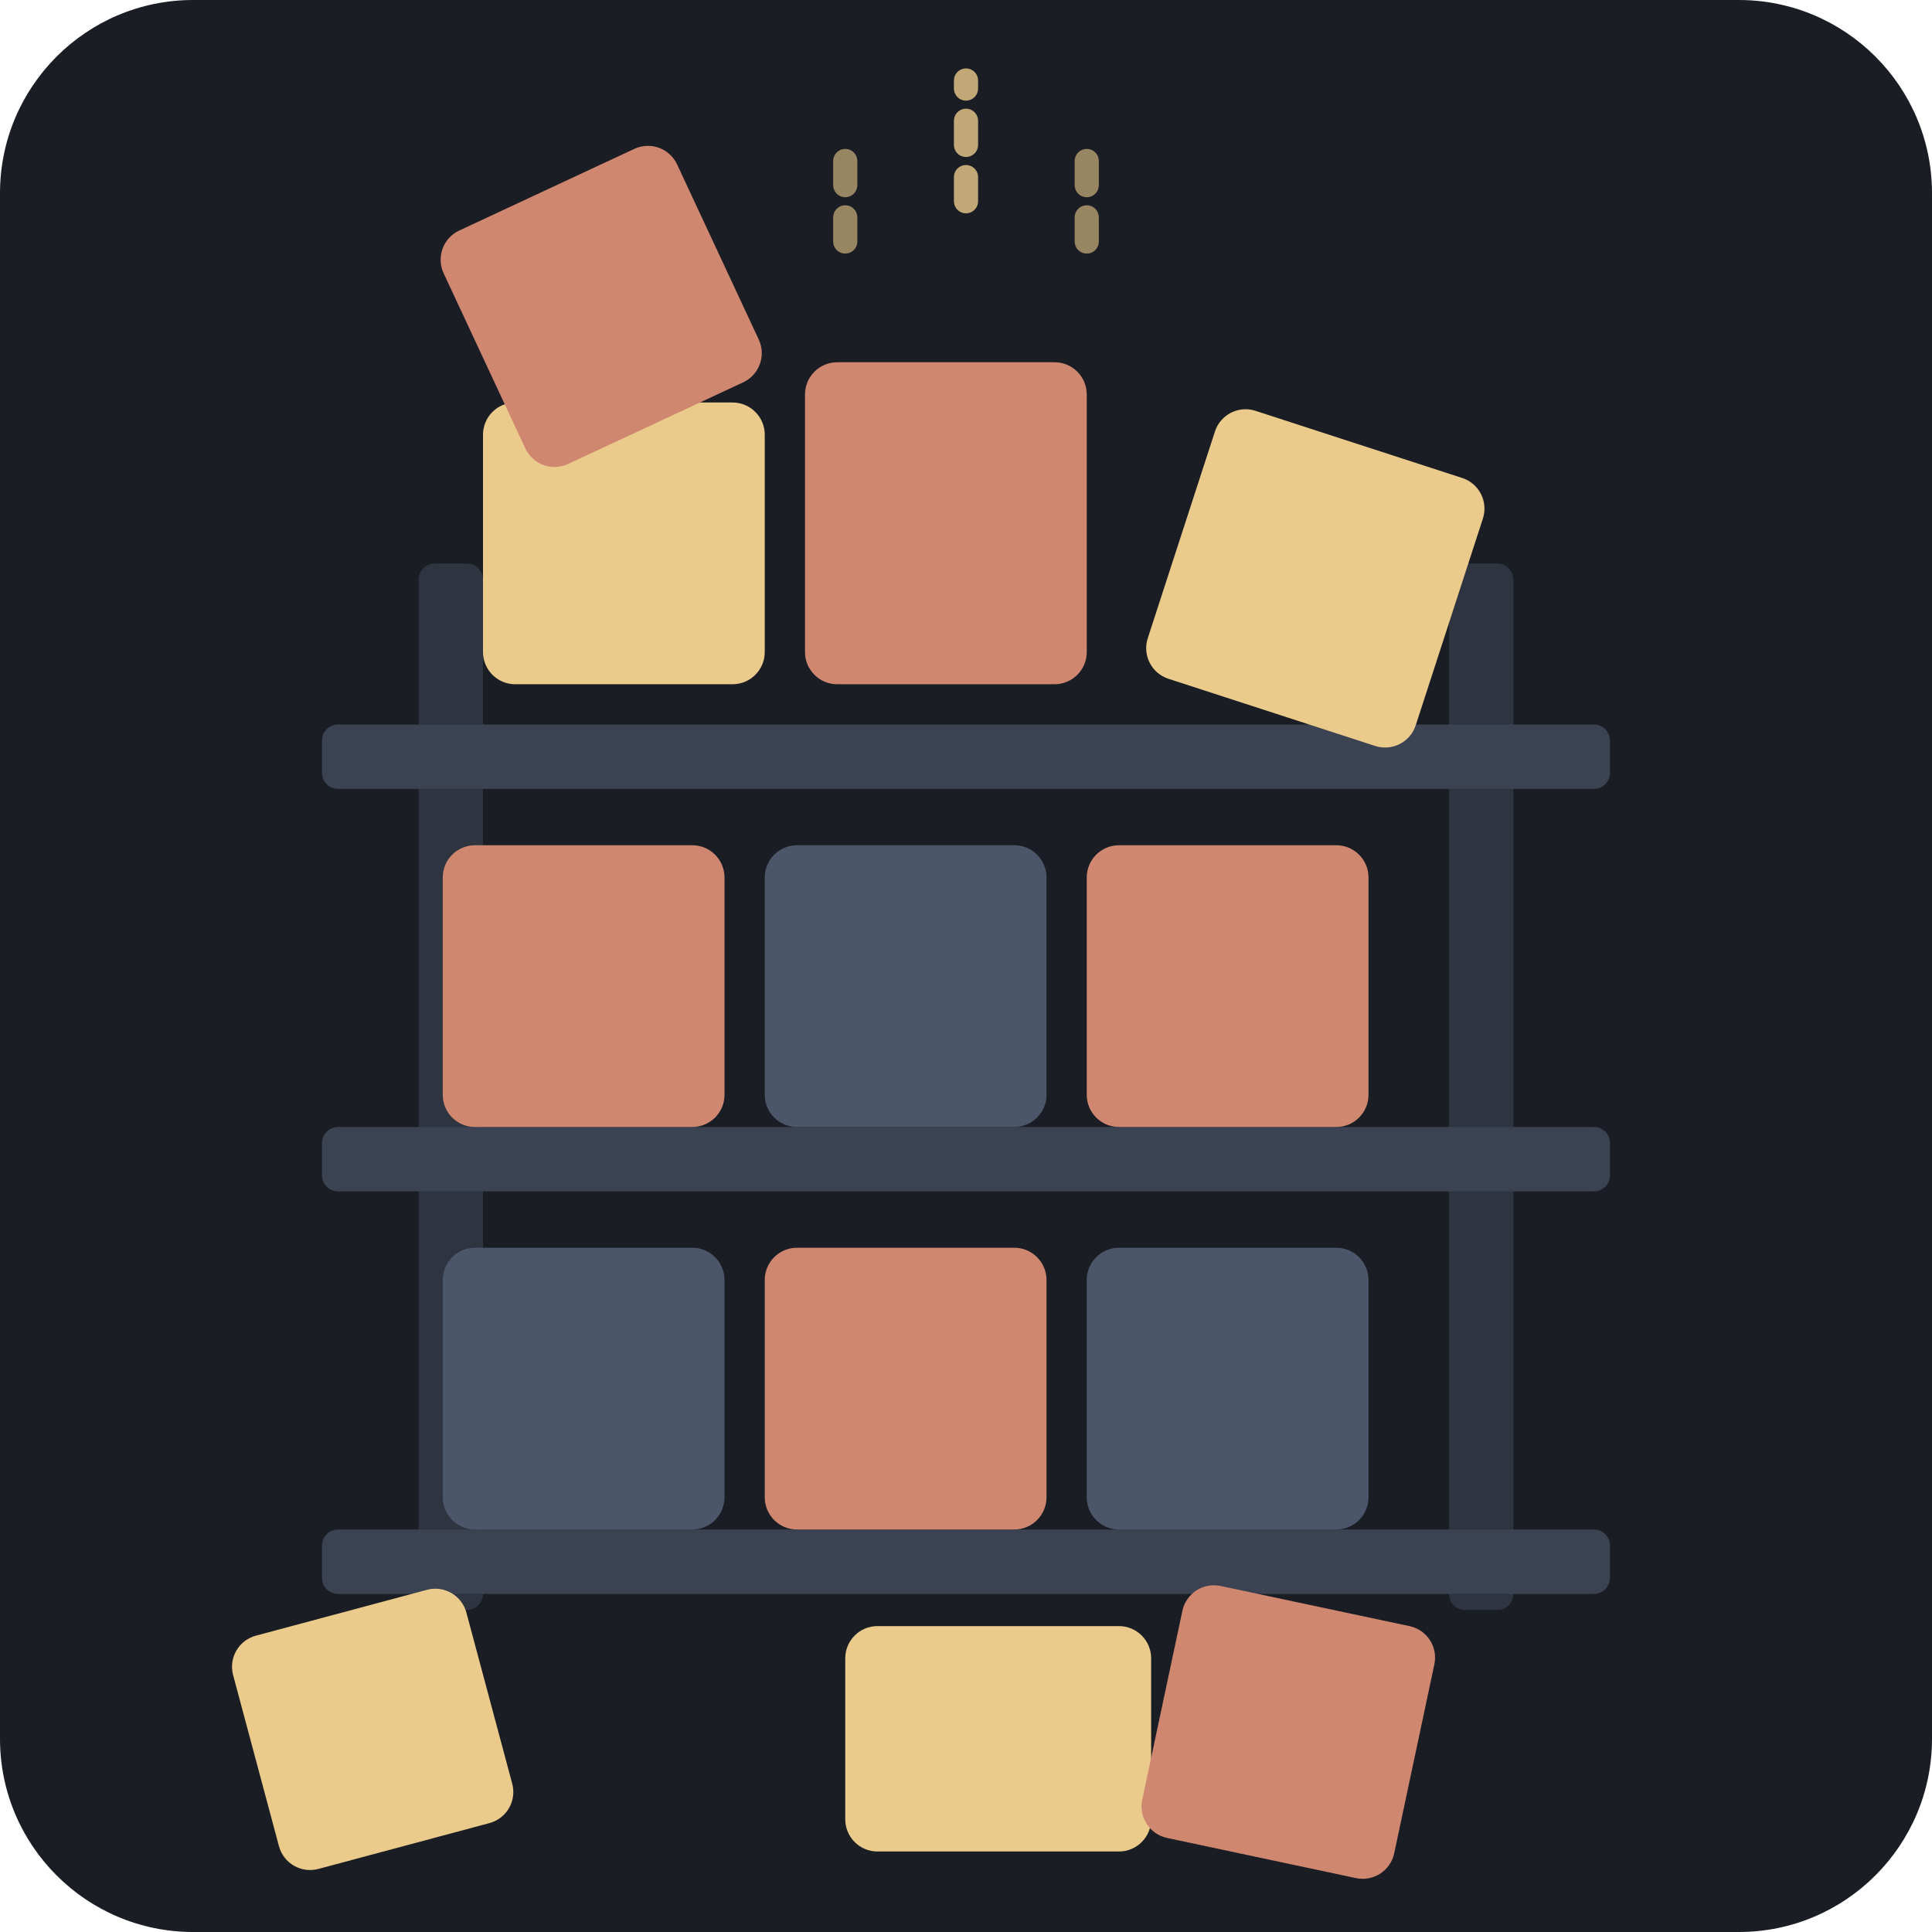
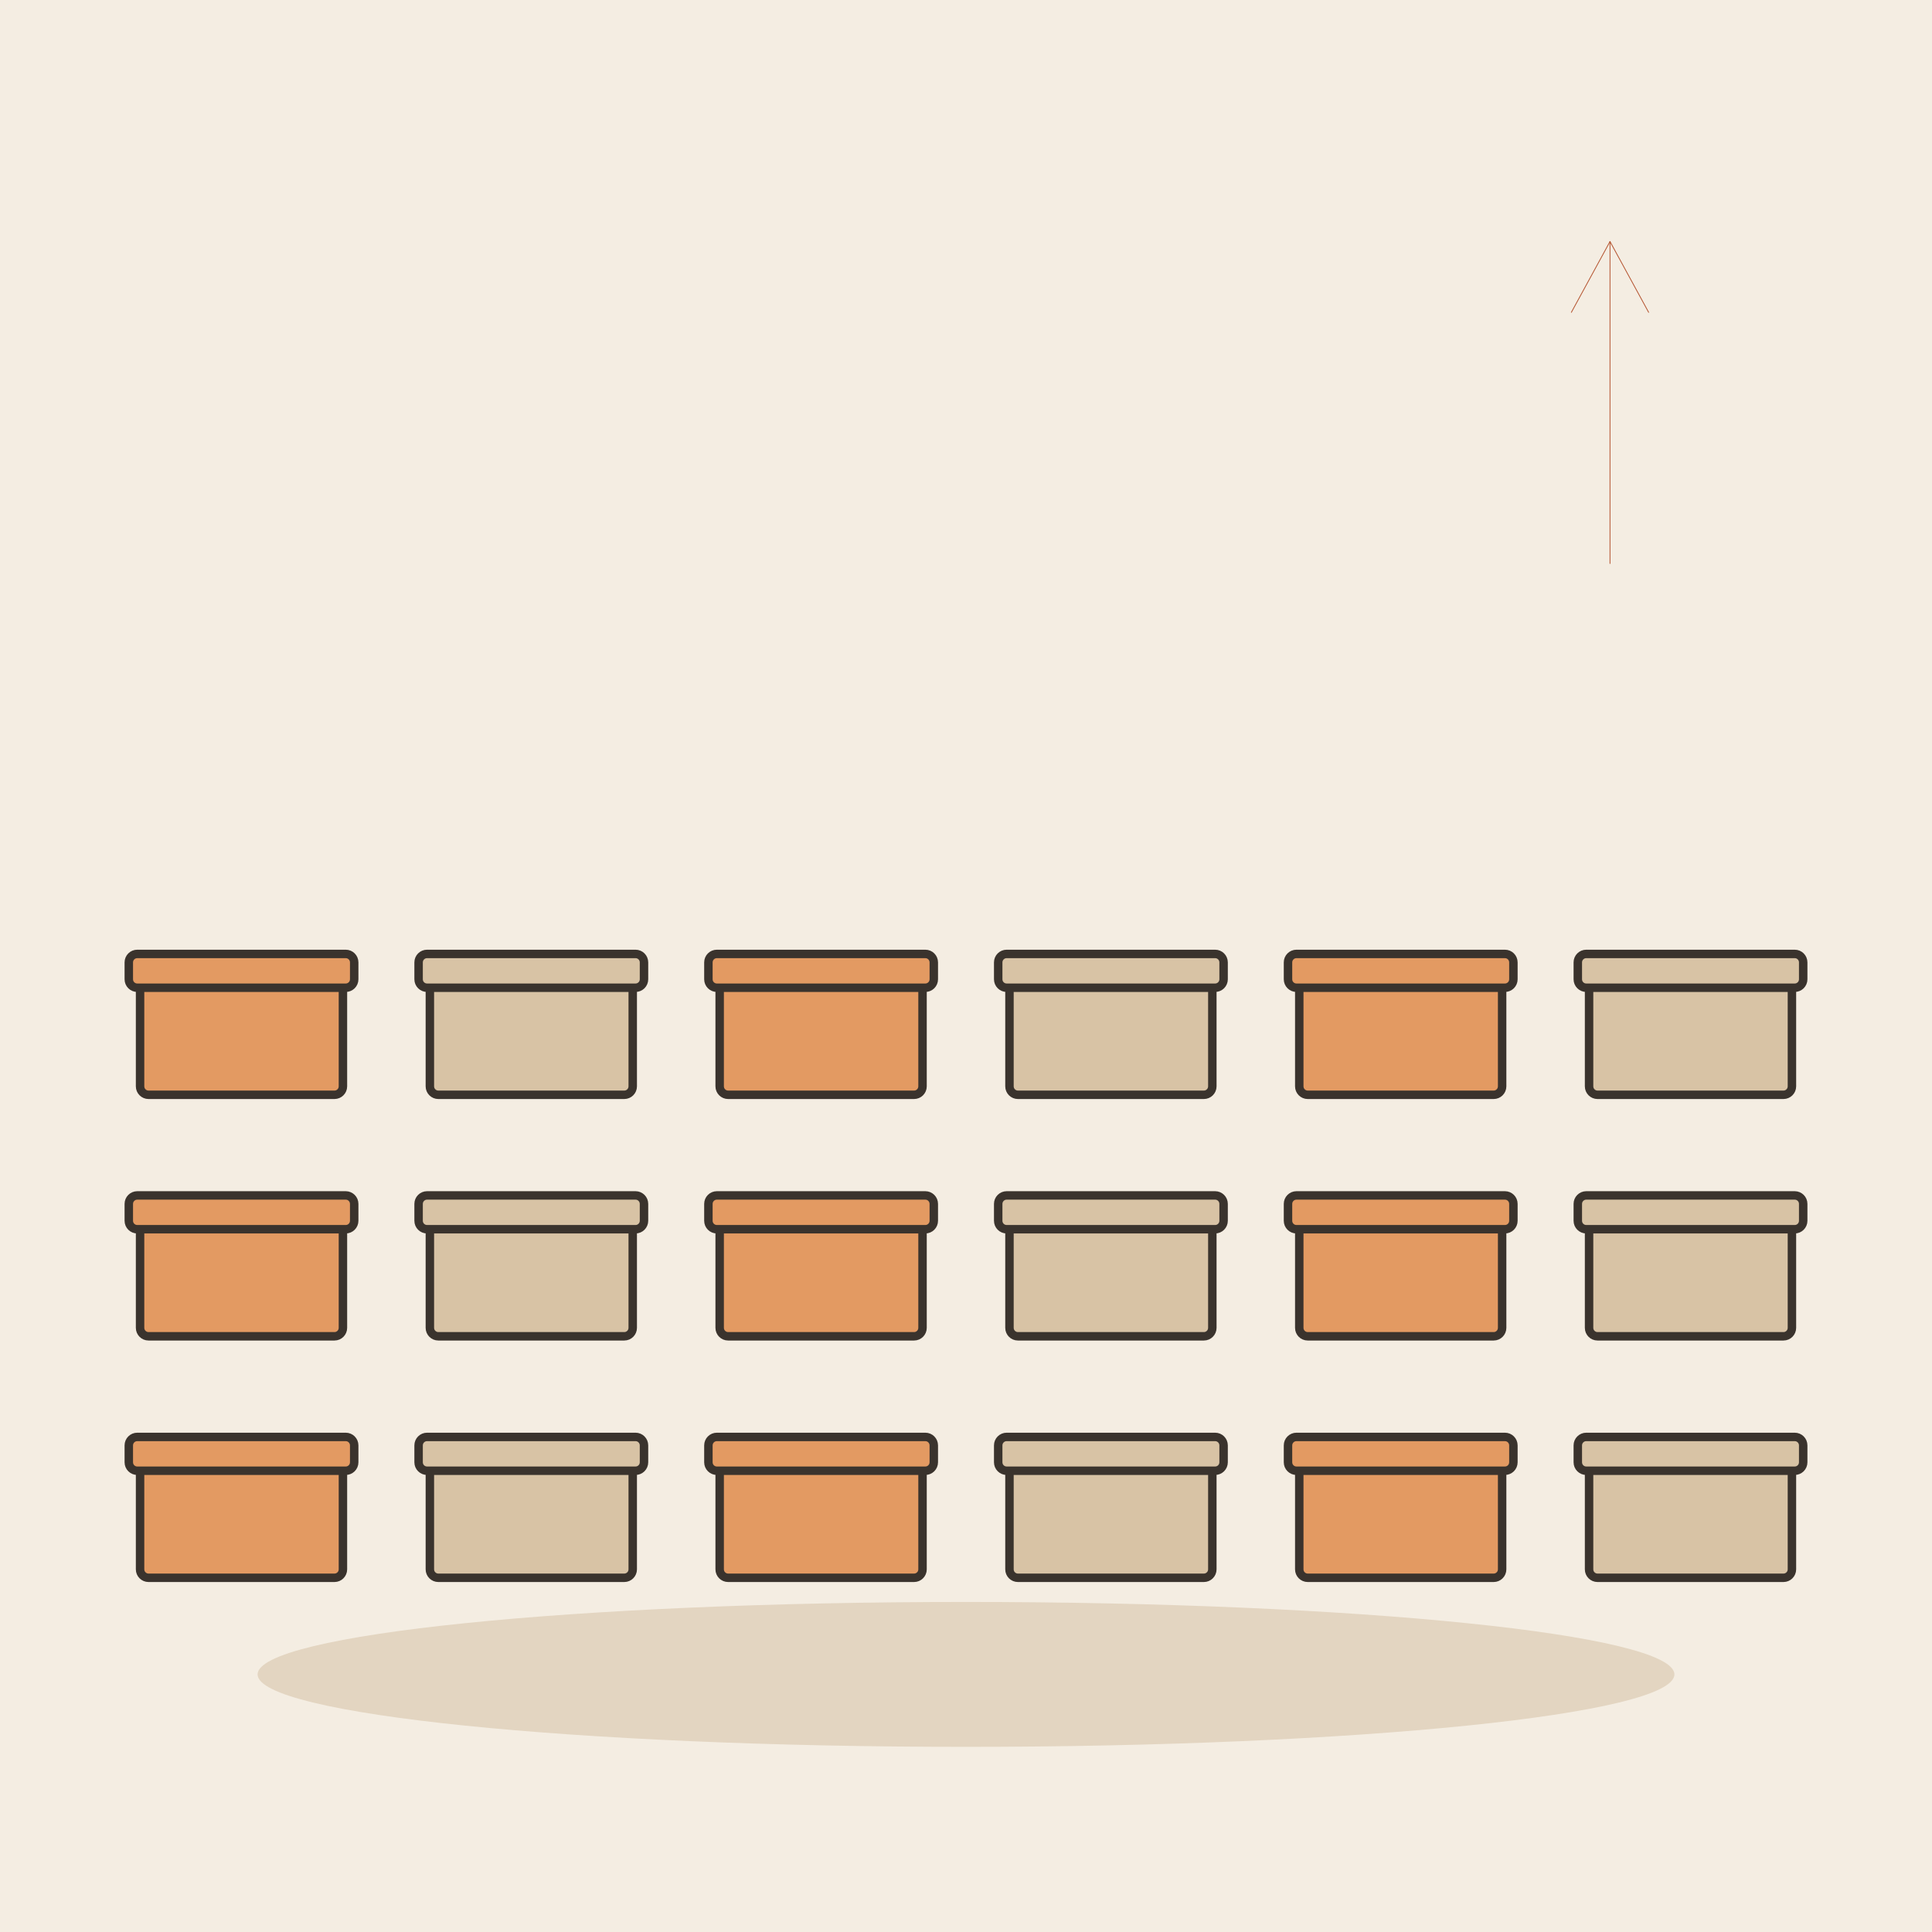
- <svg xmlns="http://www.w3.org/2000/svg" width="240" height="240" viewBox="0 0 240 240">
-   <rect width="240" height="240" rx="24" fill="#1A1D24" />
-   <g transform="translate(0, 0)">
-     <rect x="52" y="70" width="8" height="130" rx="2" fill="#2E3440" />
-     <rect x="180" y="70" width="8" height="130" rx="2" fill="#2E3440" />
-     <rect x="40" y="190" width="160" height="8" rx="2" fill="#3B4252" />
-     <rect x="40" y="140" width="160" height="8" rx="2" fill="#3B4252" />
-     <rect x="40" y="90" width="160" height="8" rx="2" fill="#3B4252" />
-     <rect x="55" y="155" width="35" height="35" rx="4" fill="#4C566A" />
-     <rect x="95" y="155" width="35" height="35" rx="4" fill="#D08770" />
-     <rect x="135" y="155" width="35" height="35" rx="4" fill="#4C566A" />
-     <rect x="55" y="105" width="35" height="35" rx="4" fill="#D08770" />
-     <rect x="95" y="105" width="35" height="35" rx="4" fill="#4C566A" />
-     <rect x="135" y="105" width="35" height="35" rx="4" fill="#D08770" />
-     <rect x="60" y="50" width="35" height="35" rx="4" fill="#EBCB8B" />
-     <rect x="100" y="45" width="35" height="40" rx="4" fill="#D08770" />
-     <g transform="rotate(18 165 75)">
-       <rect x="145" y="55" width="35" height="35" rx="4" fill="#EBCB8B" />
-     </g>
-     <g transform="rotate(-25 80 40)">
-       <rect x="60" y="20" width="32" height="32" rx="4" fill="#D08770" />
-     </g>
-     <rect x="105" y="202" width="38" height="28" rx="4" fill="#EBCB8B" />
-     <g transform="rotate(12 155 210)">
-       <rect x="145" y="198" width="32" height="32" rx="4" fill="#D08770" />
-     </g>
-     <g transform="rotate(-15 45 210)">
-       <rect x="30" y="200" width="30" height="30" rx="4" fill="#EBCB8B" />
-     </g>
-     <path d="M 120 25 L 120 10" stroke="#EBCB8B" stroke-width="3" stroke-linecap="round" stroke-dasharray="3 4" opacity="0.8" />
-     <path d="M 105 30 L 105 18" stroke="#EBCB8B" stroke-width="3" stroke-linecap="round" stroke-dasharray="3 4" opacity="0.6" />
-     <path d="M 135 30 L 135 18" stroke="#EBCB8B" stroke-width="3" stroke-linecap="round" stroke-dasharray="3 4" opacity="0.6" />
+ <svg xmlns="http://www.w3.org/2000/svg" viewBox="0 0 240 240" data-style="editorial">
+   <rect width="240" height="240" fill="#F4EDE2" />
+   <ellipse cx="120" cy="208" rx="88" ry="9" fill="#E3D5C1" />
+   <g transform="translate(30 196) scale(0.35 0.35)">
+     <rect x="-36" y="-40" width="72" height="40" rx="3" fill="#E39A62" stroke="#3A332D" stroke-width="3" stroke-linecap="round" stroke-linejoin="round" />
+     <rect x="-40" y="-50" width="80" height="12" rx="3" fill="#E39A62" stroke="#3A332D" stroke-width="3" stroke-linecap="round" stroke-linejoin="round" />
  </g>
+   <g transform="translate(66 196) scale(0.35 0.35)">
+     <rect x="-36" y="-40" width="72" height="40" rx="3" fill="#D8C3A5" stroke="#3A332D" stroke-width="3" stroke-linecap="round" stroke-linejoin="round" />
+     <rect x="-40" y="-50" width="80" height="12" rx="3" fill="#D8C3A5" stroke="#3A332D" stroke-width="3" stroke-linecap="round" stroke-linejoin="round" />
+   </g>
+   <g transform="translate(102 196) scale(0.35 0.35)">
+     <rect x="-36" y="-40" width="72" height="40" rx="3" fill="#E39A62" stroke="#3A332D" stroke-width="3" stroke-linecap="round" stroke-linejoin="round" />
+     <rect x="-40" y="-50" width="80" height="12" rx="3" fill="#E39A62" stroke="#3A332D" stroke-width="3" stroke-linecap="round" stroke-linejoin="round" />
+   </g>
+   <g transform="translate(138 196) scale(0.35 0.35)">
+     <rect x="-36" y="-40" width="72" height="40" rx="3" fill="#D8C3A5" stroke="#3A332D" stroke-width="3" stroke-linecap="round" stroke-linejoin="round" />
+     <rect x="-40" y="-50" width="80" height="12" rx="3" fill="#D8C3A5" stroke="#3A332D" stroke-width="3" stroke-linecap="round" stroke-linejoin="round" />
+   </g>
+   <g transform="translate(174 196) scale(0.35 0.35)">
+     <rect x="-36" y="-40" width="72" height="40" rx="3" fill="#E39A62" stroke="#3A332D" stroke-width="3" stroke-linecap="round" stroke-linejoin="round" />
+     <rect x="-40" y="-50" width="80" height="12" rx="3" fill="#E39A62" stroke="#3A332D" stroke-width="3" stroke-linecap="round" stroke-linejoin="round" />
+   </g>
+   <g transform="translate(210 196) scale(0.35 0.35)">
+     <rect x="-36" y="-40" width="72" height="40" rx="3" fill="#D8C3A5" stroke="#3A332D" stroke-width="3" stroke-linecap="round" stroke-linejoin="round" />
+     <rect x="-40" y="-50" width="80" height="12" rx="3" fill="#D8C3A5" stroke="#3A332D" stroke-width="3" stroke-linecap="round" stroke-linejoin="round" />
+   </g>
+   <g transform="translate(30 166) scale(0.35 0.35)">
+     <rect x="-36" y="-40" width="72" height="40" rx="3" fill="#E39A62" stroke="#3A332D" stroke-width="3" stroke-linecap="round" stroke-linejoin="round" />
+     <rect x="-40" y="-50" width="80" height="12" rx="3" fill="#E39A62" stroke="#3A332D" stroke-width="3" stroke-linecap="round" stroke-linejoin="round" />
+   </g>
+   <g transform="translate(66 166) scale(0.35 0.35)">
+     <rect x="-36" y="-40" width="72" height="40" rx="3" fill="#D8C3A5" stroke="#3A332D" stroke-width="3" stroke-linecap="round" stroke-linejoin="round" />
+     <rect x="-40" y="-50" width="80" height="12" rx="3" fill="#D8C3A5" stroke="#3A332D" stroke-width="3" stroke-linecap="round" stroke-linejoin="round" />
+   </g>
+   <g transform="translate(102 166) scale(0.35 0.35)">
+     <rect x="-36" y="-40" width="72" height="40" rx="3" fill="#E39A62" stroke="#3A332D" stroke-width="3" stroke-linecap="round" stroke-linejoin="round" />
+     <rect x="-40" y="-50" width="80" height="12" rx="3" fill="#E39A62" stroke="#3A332D" stroke-width="3" stroke-linecap="round" stroke-linejoin="round" />
+   </g>
+   <g transform="translate(138 166) scale(0.35 0.35)">
+     <rect x="-36" y="-40" width="72" height="40" rx="3" fill="#D8C3A5" stroke="#3A332D" stroke-width="3" stroke-linecap="round" stroke-linejoin="round" />
+     <rect x="-40" y="-50" width="80" height="12" rx="3" fill="#D8C3A5" stroke="#3A332D" stroke-width="3" stroke-linecap="round" stroke-linejoin="round" />
+   </g>
+   <g transform="translate(174 166) scale(0.35 0.35)">
+     <rect x="-36" y="-40" width="72" height="40" rx="3" fill="#E39A62" stroke="#3A332D" stroke-width="3" stroke-linecap="round" stroke-linejoin="round" />
+     <rect x="-40" y="-50" width="80" height="12" rx="3" fill="#E39A62" stroke="#3A332D" stroke-width="3" stroke-linecap="round" stroke-linejoin="round" />
+   </g>
+   <g transform="translate(210 166) scale(0.35 0.35)">
+     <rect x="-36" y="-40" width="72" height="40" rx="3" fill="#D8C3A5" stroke="#3A332D" stroke-width="3" stroke-linecap="round" stroke-linejoin="round" />
+     <rect x="-40" y="-50" width="80" height="12" rx="3" fill="#D8C3A5" stroke="#3A332D" stroke-width="3" stroke-linecap="round" stroke-linejoin="round" />
+   </g>
+   <g transform="translate(30 136) scale(0.35 0.35)">
+     <rect x="-36" y="-40" width="72" height="40" rx="3" fill="#E39A62" stroke="#3A332D" stroke-width="3" stroke-linecap="round" stroke-linejoin="round" />
+     <rect x="-40" y="-50" width="80" height="12" rx="3" fill="#E39A62" stroke="#3A332D" stroke-width="3" stroke-linecap="round" stroke-linejoin="round" />
+   </g>
+   <g transform="translate(66 136) scale(0.35 0.35)">
+     <rect x="-36" y="-40" width="72" height="40" rx="3" fill="#D8C3A5" stroke="#3A332D" stroke-width="3" stroke-linecap="round" stroke-linejoin="round" />
+     <rect x="-40" y="-50" width="80" height="12" rx="3" fill="#D8C3A5" stroke="#3A332D" stroke-width="3" stroke-linecap="round" stroke-linejoin="round" />
+   </g>
+   <g transform="translate(102 136) scale(0.35 0.35)">
+     <rect x="-36" y="-40" width="72" height="40" rx="3" fill="#E39A62" stroke="#3A332D" stroke-width="3" stroke-linecap="round" stroke-linejoin="round" />
+     <rect x="-40" y="-50" width="80" height="12" rx="3" fill="#E39A62" stroke="#3A332D" stroke-width="3" stroke-linecap="round" stroke-linejoin="round" />
+   </g>
+   <g transform="translate(138 136) scale(0.35 0.35)">
+     <rect x="-36" y="-40" width="72" height="40" rx="3" fill="#D8C3A5" stroke="#3A332D" stroke-width="3" stroke-linecap="round" stroke-linejoin="round" />
+     <rect x="-40" y="-50" width="80" height="12" rx="3" fill="#D8C3A5" stroke="#3A332D" stroke-width="3" stroke-linecap="round" stroke-linejoin="round" />
+   </g>
+   <g transform="translate(174 136) scale(0.35 0.35)">
+     <rect x="-36" y="-40" width="72" height="40" rx="3" fill="#E39A62" stroke="#3A332D" stroke-width="3" stroke-linecap="round" stroke-linejoin="round" />
+     <rect x="-40" y="-50" width="80" height="12" rx="3" fill="#E39A62" stroke="#3A332D" stroke-width="3" stroke-linecap="round" stroke-linejoin="round" />
+   </g>
+   <g transform="translate(210 136) scale(0.35 0.35)">
+     <rect x="-36" y="-40" width="72" height="40" rx="3" fill="#D8C3A5" stroke="#3A332D" stroke-width="3" stroke-linecap="round" stroke-linejoin="round" />
+     <rect x="-40" y="-50" width="80" height="12" rx="3" fill="#D8C3A5" stroke="#3A332D" stroke-width="3" stroke-linecap="round" stroke-linejoin="round" />
+   </g>
+   <path d="M200 70L200 30" stroke="#B4532F" stroke-width="0.1" stroke-linecap="round" fill="none" />
+   <path d="M204.8 38.8L200 30L195.2 38.8" fill="none" stroke="#B4532F" stroke-width="0.1" stroke-linecap="round" stroke-linejoin="round" />
</svg>
